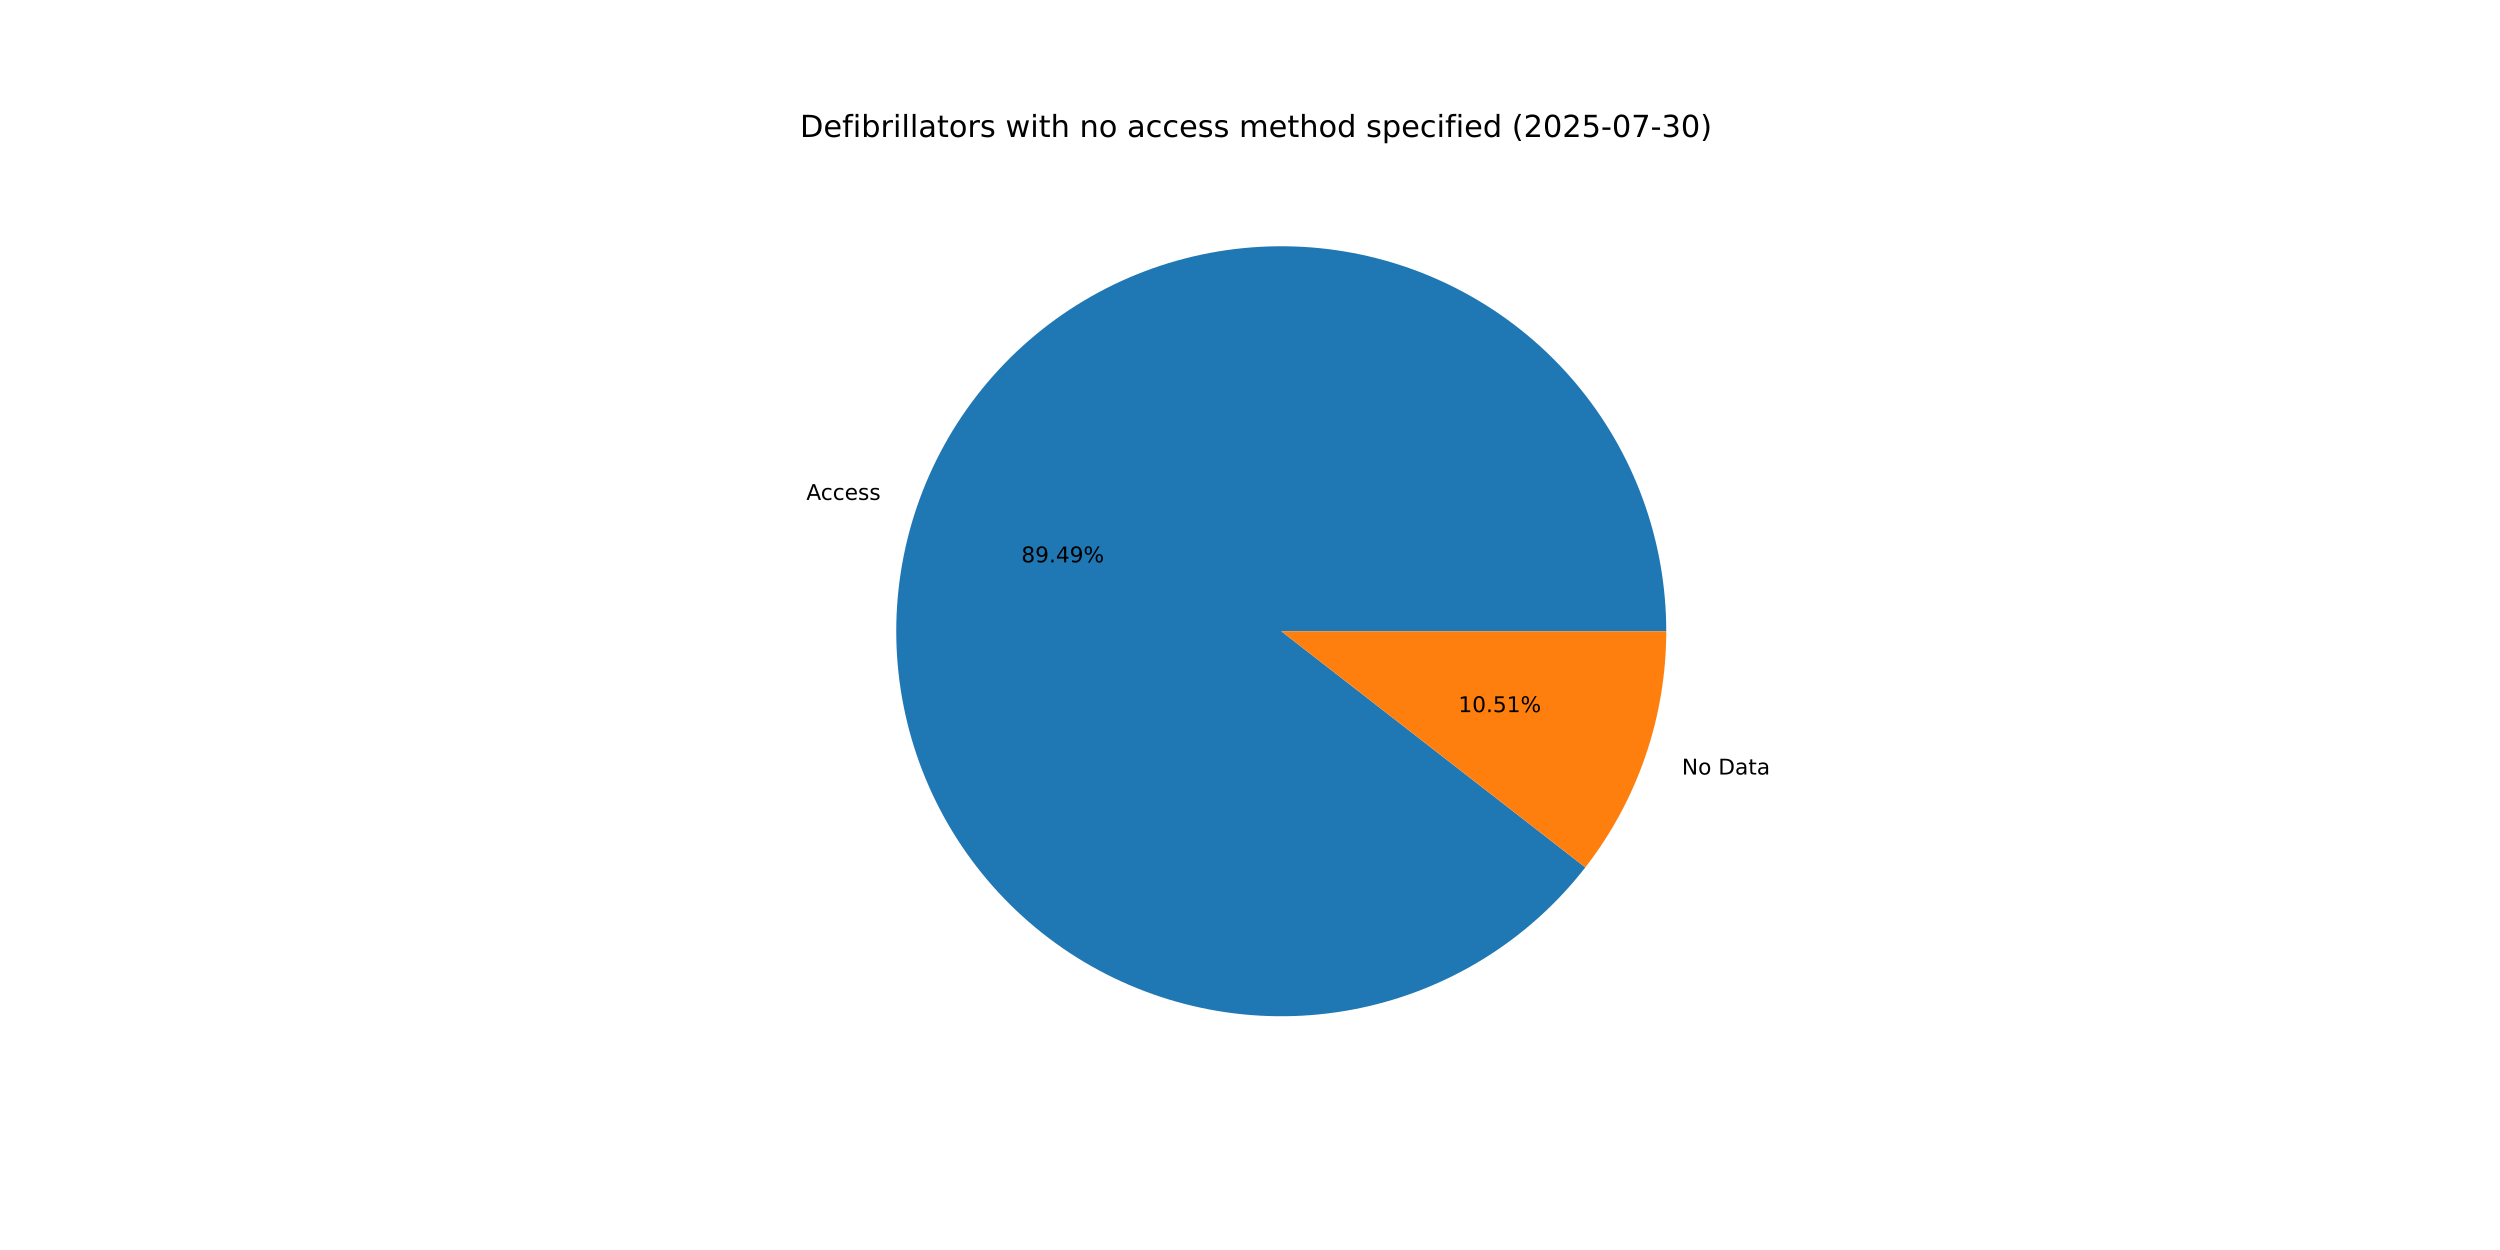
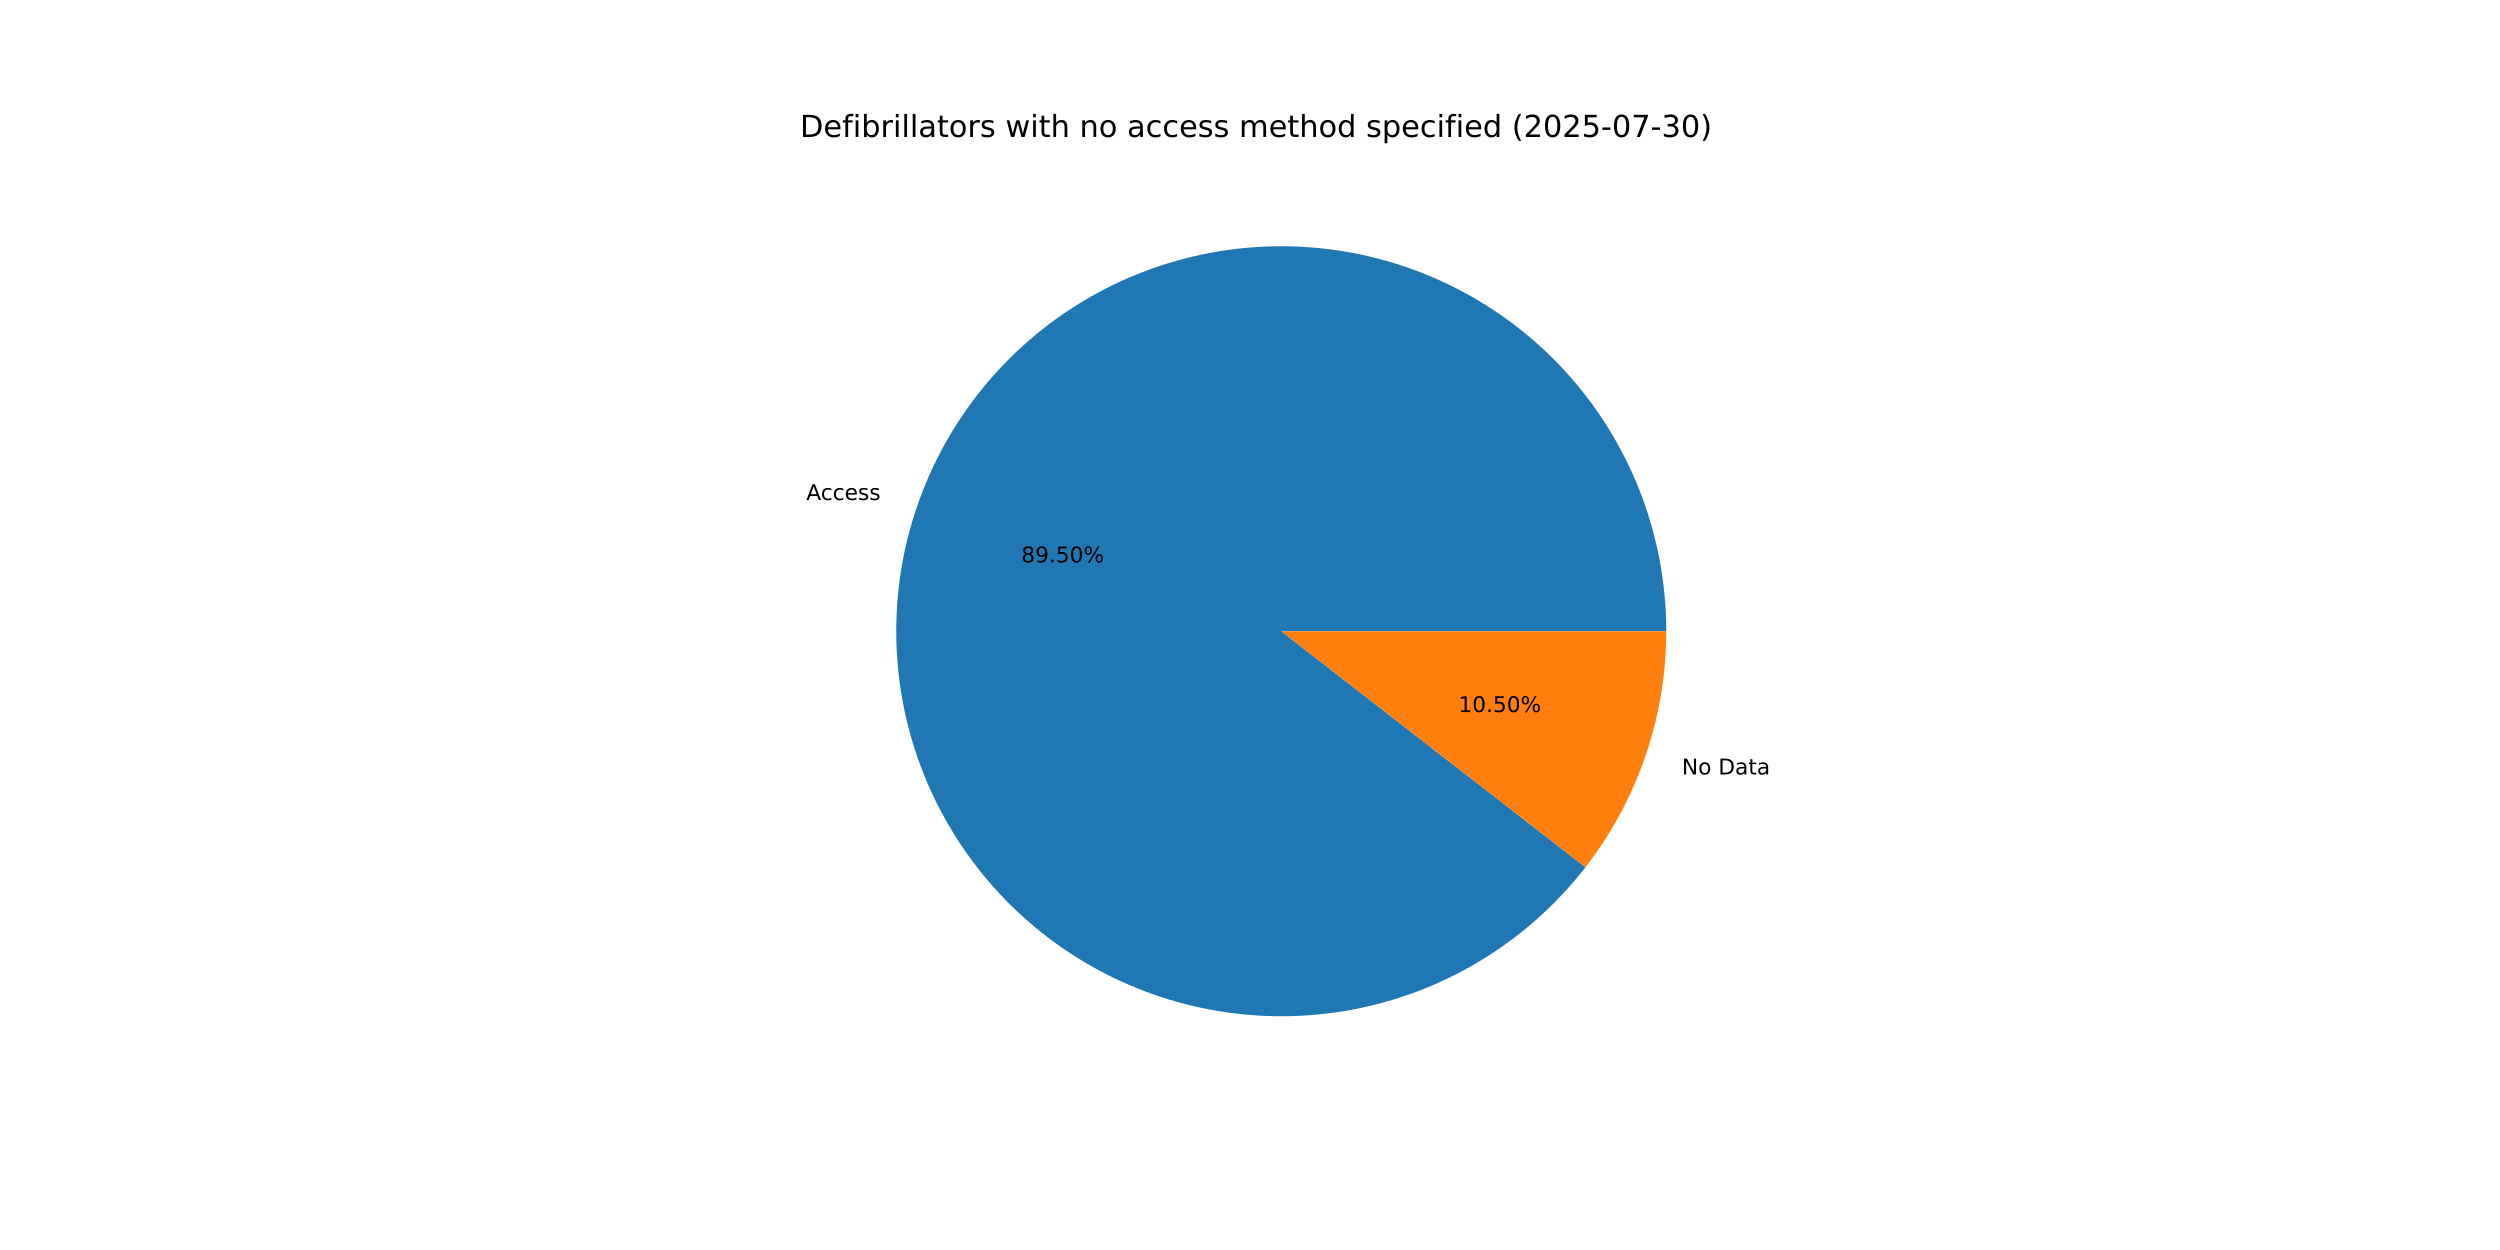
<svg xmlns="http://www.w3.org/2000/svg" xmlns:xlink="http://www.w3.org/1999/xlink" width="1152pt" height="576pt" viewBox="0 0 1152 576" version="1.1">
  <defs>
    <style type="text/css">*{stroke-linejoin: round; stroke-linecap: butt}</style>
  </defs>
  <g id="figure_1">
    <g id="patch_1">
      <path d="M 0 576  L 1152 576  L 1152 0  L 0 0  z " style="fill: #ffffff" />
    </g>
    <g id="axes_1">
      <g id="patch_2">
-         <path d="M 767.808 290.88  C 767.808 270.045 764.138 249.372 756.965 229.81  C 749.793 210.248 739.231 192.102 725.763 176.204  C 712.295 160.307 696.131 146.906 678.014 136.616  C 659.897 126.327 640.108 119.308 619.556 115.884  C 599.004 112.46 578.009 112.683 557.535 116.543  C 537.06 120.403 517.425 127.839 499.53 138.511  C 481.635 149.183 465.76 162.925 452.633 179.104  C 439.506 195.284 429.331 213.65 422.576 233.36  C 415.82 253.07 412.59 273.816 413.032 294.647  C 413.474 315.477 417.583 336.068 425.169 355.473  C 432.755 374.878 443.7 392.796 457.503 408.404  C 471.305 424.012 487.749 437.067 506.081 446.969  C 524.412 456.872 544.346 463.468 564.966 466.455  C 585.586 469.442 606.572 468.774 626.96 464.48  C 647.348 460.186 666.821 452.335 684.485 441.285  C 702.149 430.235 717.729 416.16 730.509 399.705  L 590.4 290.88  z " style="fill: #1f77b4" />
+         <path d="M 767.808 290.88  C 767.808 270.043 764.137 249.368 756.963 229.804  C 749.79 210.241 739.225 192.093 725.755 176.195  C 712.285 160.297 696.118 146.896 677.999 136.607  C 659.879 126.318 640.087 119.302 619.532 115.88  C 598.978 112.459 577.981 112.685 557.505 116.548  C 537.029 120.412 517.393 127.853 499.499 138.53  C 481.605 149.207 465.731 162.953 452.606 179.137  C 439.482 195.322 429.31 213.693 422.56 233.406  C 415.809 253.119 412.584 273.869 413.033 294.701  C 413.482 315.534 417.598 336.125 425.191 355.53  C 432.784 374.934 443.737 392.85 457.547 408.454  C 471.356 424.058 487.808 437.108 506.145 447.004  C 524.482 456.9 544.42 463.488 565.044 466.467  C 585.667 469.445 606.655 468.766 627.043 464.463  C 647.431 460.159 666.902 452.296 684.562 441.237  C 702.222 430.177 717.796 416.092 730.569 399.629  L 590.4 290.88  z " style="fill: #1f77b4" />
      </g>
      <g id="patch_3">
-         <path d="M 730.509 399.705  C 742.514 384.249 751.879 366.913 758.224 348.4  C 764.57 329.887 767.808 310.45 767.808 290.88  L 590.4 290.88  z " style="fill: #ff7f0e" />
+         <path d="M 730.569 399.629  C 742.555 384.179 751.905 366.854 758.24 348.354  C 764.575 329.854 767.808 310.434 767.808 290.88  L 590.4 290.88  z " style="fill: #ff7f0e" />
      </g>
      <g id="matplotlib.axis_1" />
      <g id="matplotlib.axis_2" />
      <g id="text_1">
-         <g transform="translate(371.5587 230.3675) scale(0.1 -0.1)">
+         <g transform="translate(371.5414 230.4179) scale(0.1 -0.1)">
          <defs>
            <path id="DejaVuSans-41" d="M 2188 4044  L 1331 1722  L 3047 1722  L 2188 4044  z M 1831 4666  L 2547 4666  L 4325 0  L 3669 0  L 3244 1197  L 1141 1197  L 716 0  L 50 0  L 1831 4666  z " transform="scale(0.015625)" />
            <path id="DejaVuSans-63" d="M 3122 3366  L 3122 2828  Q 2878 2963 2633 3030  Q 2388 3097 2138 3097  Q 1578 3097 1268 2742  Q 959 2388 959 1747  Q 959 1106 1268 751  Q 1578 397 2138 397  Q 2388 397 2633 464  Q 2878 531 3122 666  L 3122 134  Q 2881 22 2623 -34  Q 2366 -91 2075 -91  Q 1284 -91 818 406  Q 353 903 353 1747  Q 353 2603 823 3093  Q 1294 3584 2113 3584  Q 2378 3584 2631 3529  Q 2884 3475 3122 3366  z " transform="scale(0.015625)" />
            <path id="DejaVuSans-65" d="M 3597 1894  L 3597 1613  L 953 1613  Q 991 1019 1311 708  Q 1631 397 2203 397  Q 2534 397 2845 478  Q 3156 559 3463 722  L 3463 178  Q 3153 47 2828 -22  Q 2503 -91 2169 -91  Q 1331 -91 842 396  Q 353 884 353 1716  Q 353 2575 817 3079  Q 1281 3584 2069 3584  Q 2775 3584 3186 3129  Q 3597 2675 3597 1894  z M 3022 2063  Q 3016 2534 2758 2815  Q 2500 3097 2075 3097  Q 1594 3097 1305 2825  Q 1016 2553 972 2059  L 3022 2063  z " transform="scale(0.015625)" />
            <path id="DejaVuSans-73" d="M 2834 3397  L 2834 2853  Q 2591 2978 2328 3040  Q 2066 3103 1784 3103  Q 1356 3103 1142 2972  Q 928 2841 928 2578  Q 928 2378 1081 2264  Q 1234 2150 1697 2047  L 1894 2003  Q 2506 1872 2764 1633  Q 3022 1394 3022 966  Q 3022 478 2636 193  Q 2250 -91 1575 -91  Q 1294 -91 989 -36  Q 684 19 347 128  L 347 722  Q 666 556 975 473  Q 1284 391 1588 391  Q 1994 391 2212 530  Q 2431 669 2431 922  Q 2431 1156 2273 1281  Q 2116 1406 1581 1522  L 1381 1569  Q 847 1681 609 1914  Q 372 2147 372 2553  Q 372 3047 722 3315  Q 1072 3584 1716 3584  Q 2034 3584 2315 3537  Q 2597 3491 2834 3397  z " transform="scale(0.015625)" />
          </defs>
          <use xlink:href="#DejaVuSans-41" />
          <use xlink:href="#DejaVuSans-63" x="66.658" />
          <use xlink:href="#DejaVuSans-63" x="121.639" />
          <use xlink:href="#DejaVuSans-65" x="176.619" />
          <use xlink:href="#DejaVuSans-73" x="238.143" />
          <use xlink:href="#DejaVuSans-73" x="290.242" />
        </g>
      </g>
      <g id="text_2">
-         <g transform="translate(470.6405 259.1275) scale(0.1 -0.1)">
+         <g transform="translate(470.631 259.155) scale(0.1 -0.1)">
          <defs>
            <path id="DejaVuSans-38" d="M 2034 2216  Q 1584 2216 1326 1975  Q 1069 1734 1069 1313  Q 1069 891 1326 650  Q 1584 409 2034 409  Q 2484 409 2743 651  Q 3003 894 3003 1313  Q 3003 1734 2745 1975  Q 2488 2216 2034 2216  z M 1403 2484  Q 997 2584 770 2862  Q 544 3141 544 3541  Q 544 4100 942 4425  Q 1341 4750 2034 4750  Q 2731 4750 3128 4425  Q 3525 4100 3525 3541  Q 3525 3141 3298 2862  Q 3072 2584 2669 2484  Q 3125 2378 3379 2068  Q 3634 1759 3634 1313  Q 3634 634 3220 271  Q 2806 -91 2034 -91  Q 1263 -91 848 271  Q 434 634 434 1313  Q 434 1759 690 2068  Q 947 2378 1403 2484  z M 1172 3481  Q 1172 3119 1398 2916  Q 1625 2713 2034 2713  Q 2441 2713 2670 2916  Q 2900 3119 2900 3481  Q 2900 3844 2670 4047  Q 2441 4250 2034 4250  Q 1625 4250 1398 4047  Q 1172 3844 1172 3481  z " transform="scale(0.015625)" />
            <path id="DejaVuSans-39" d="M 703 97  L 703 672  Q 941 559 1184 500  Q 1428 441 1663 441  Q 2288 441 2617 861  Q 2947 1281 2994 2138  Q 2813 1869 2534 1725  Q 2256 1581 1919 1581  Q 1219 1581 811 2004  Q 403 2428 403 3163  Q 403 3881 828 4315  Q 1253 4750 1959 4750  Q 2769 4750 3195 4129  Q 3622 3509 3622 2328  Q 3622 1225 3098 567  Q 2575 -91 1691 -91  Q 1453 -91 1209 -44  Q 966 3 703 97  z M 1959 2075  Q 2384 2075 2632 2365  Q 2881 2656 2881 3163  Q 2881 3666 2632 3958  Q 2384 4250 1959 4250  Q 1534 4250 1286 3958  Q 1038 3666 1038 3163  Q 1038 2656 1286 2365  Q 1534 2075 1959 2075  z " transform="scale(0.015625)" />
            <path id="DejaVuSans-2e" d="M 684 794  L 1344 794  L 1344 0  L 684 0  L 684 794  z " transform="scale(0.015625)" />
-             <path id="DejaVuSans-34" d="M 2419 4116  L 825 1625  L 2419 1625  L 2419 4116  z M 2253 4666  L 3047 4666  L 3047 1625  L 3713 1625  L 3713 1100  L 3047 1100  L 3047 0  L 2419 0  L 2419 1100  L 313 1100  L 313 1709  L 2253 4666  z " transform="scale(0.015625)" />
+             <path id="DejaVuSans-35" d="M 691 4666  L 3169 4666  L 3169 4134  L 1269 4134  L 1269 2991  Q 1406 3038 1543 3061  Q 1681 3084 1819 3084  Q 2600 3084 3056 2656  Q 3513 2228 3513 1497  Q 3513 744 3044 326  Q 2575 -91 1722 -91  Q 1428 -91 1123 -41  Q 819 9 494 109  L 494 744  Q 775 591 1075 516  Q 1375 441 1709 441  Q 2250 441 2565 725  Q 2881 1009 2881 1497  Q 2881 1984 2565 2268  Q 2250 2553 1709 2553  Q 1456 2553 1204 2497  Q 953 2441 691 2322  L 691 4666  z " transform="scale(0.015625)" />
+             <path id="DejaVuSans-30" d="M 2034 4250  Q 1547 4250 1301 3770  Q 1056 3291 1056 2328  Q 1056 1369 1301 889  Q 1547 409 2034 409  Q 2525 409 2770 889  Q 3016 1369 3016 2328  Q 3016 3291 2770 3770  Q 2525 4250 2034 4250  z M 2034 4750  Q 2819 4750 3233 4129  Q 3647 3509 3647 2328  Q 3647 1150 3233 529  Q 2819 -91 2034 -91  Q 1250 -91 836 529  Q 422 1150 422 2328  Q 422 3509 836 4129  Q 1250 4750 2034 4750  z " transform="scale(0.015625)" />
            <path id="DejaVuSans-25" d="M 4653 2053  Q 4381 2053 4226 1822  Q 4072 1591 4072 1178  Q 4072 772 4226 539  Q 4381 306 4653 306  Q 4919 306 5073 539  Q 5228 772 5228 1178  Q 5228 1588 5073 1820  Q 4919 2053 4653 2053  z M 4653 2450  Q 5147 2450 5437 2106  Q 5728 1763 5728 1178  Q 5728 594 5436 251  Q 5144 -91 4653 -91  Q 4153 -91 3862 251  Q 3572 594 3572 1178  Q 3572 1766 3864 2108  Q 4156 2450 4653 2450  z M 1428 4353  Q 1159 4353 1004 4120  Q 850 3888 850 3481  Q 850 3069 1003 2837  Q 1156 2606 1428 2606  Q 1700 2606 1854 2837  Q 2009 3069 2009 3481  Q 2009 3884 1853 4118  Q 1697 4353 1428 4353  z M 4250 4750  L 4750 4750  L 1831 -91  L 1331 -91  L 4250 4750  z M 1428 4750  Q 1922 4750 2215 4408  Q 2509 4066 2509 3481  Q 2509 2891 2217 2550  Q 1925 2209 1428 2209  Q 931 2209 642 2551  Q 353 2894 353 3481  Q 353 4063 643 4406  Q 934 4750 1428 4750  z " transform="scale(0.015625)" />
          </defs>
          <use xlink:href="#DejaVuSans-38" />
          <use xlink:href="#DejaVuSans-39" x="63.623" />
          <use xlink:href="#DejaVuSans-2e" x="127.246" />
-           <use xlink:href="#DejaVuSans-34" x="159.033" />
-           <use xlink:href="#DejaVuSans-39" x="222.656" />
+           <use xlink:href="#DejaVuSans-35" x="159.033" />
+           <use xlink:href="#DejaVuSans-30" x="222.656" />
          <use xlink:href="#DejaVuSans-25" x="286.279" />
        </g>
      </g>
      <g id="text_3">
-         <g transform="translate(775.007 356.9111) scale(0.1 -0.1)">
+         <g transform="translate(775.0242 356.8608) scale(0.1 -0.1)">
          <defs>
            <path id="DejaVuSans-4e" d="M 628 4666  L 1478 4666  L 3547 763  L 3547 4666  L 4159 4666  L 4159 0  L 3309 0  L 1241 3903  L 1241 0  L 628 0  L 628 4666  z " transform="scale(0.015625)" />
            <path id="DejaVuSans-6f" d="M 1959 3097  Q 1497 3097 1228 2736  Q 959 2375 959 1747  Q 959 1119 1226 758  Q 1494 397 1959 397  Q 2419 397 2687 759  Q 2956 1122 2956 1747  Q 2956 2369 2687 2733  Q 2419 3097 1959 3097  z M 1959 3584  Q 2709 3584 3137 3096  Q 3566 2609 3566 1747  Q 3566 888 3137 398  Q 2709 -91 1959 -91  Q 1206 -91 779 398  Q 353 888 353 1747  Q 353 2609 779 3096  Q 1206 3584 1959 3584  z " transform="scale(0.015625)" />
            <path id="DejaVuSans-20" transform="scale(0.015625)" />
            <path id="DejaVuSans-44" d="M 1259 4147  L 1259 519  L 2022 519  Q 2988 519 3436 956  Q 3884 1394 3884 2338  Q 3884 3275 3436 3711  Q 2988 4147 2022 4147  L 1259 4147  z M 628 4666  L 1925 4666  Q 3281 4666 3915 4102  Q 4550 3538 4550 2338  Q 4550 1131 3912 565  Q 3275 0 1925 0  L 628 0  L 628 4666  z " transform="scale(0.015625)" />
            <path id="DejaVuSans-61" d="M 2194 1759  Q 1497 1759 1228 1600  Q 959 1441 959 1056  Q 959 750 1161 570  Q 1363 391 1709 391  Q 2188 391 2477 730  Q 2766 1069 2766 1631  L 2766 1759  L 2194 1759  z M 3341 1997  L 3341 0  L 2766 0  L 2766 531  Q 2569 213 2275 61  Q 1981 -91 1556 -91  Q 1019 -91 701 211  Q 384 513 384 1019  Q 384 1609 779 1909  Q 1175 2209 1959 2209  L 2766 2209  L 2766 2266  Q 2766 2663 2505 2880  Q 2244 3097 1772 3097  Q 1472 3097 1187 3025  Q 903 2953 641 2809  L 641 3341  Q 956 3463 1253 3523  Q 1550 3584 1831 3584  Q 2591 3584 2966 3190  Q 3341 2797 3341 1997  z " transform="scale(0.015625)" />
            <path id="DejaVuSans-74" d="M 1172 4494  L 1172 3500  L 2356 3500  L 2356 3053  L 1172 3053  L 1172 1153  Q 1172 725 1289 603  Q 1406 481 1766 481  L 2356 481  L 2356 0  L 1766 0  Q 1100 0 847 248  Q 594 497 594 1153  L 594 3053  L 172 3053  L 172 3500  L 594 3500  L 594 4494  L 1172 4494  z " transform="scale(0.015625)" />
          </defs>
          <use xlink:href="#DejaVuSans-4e" />
          <use xlink:href="#DejaVuSans-6f" x="74.805" />
          <use xlink:href="#DejaVuSans-20" x="135.986" />
          <use xlink:href="#DejaVuSans-44" x="167.773" />
          <use xlink:href="#DejaVuSans-61" x="244.775" />
          <use xlink:href="#DejaVuSans-74" x="306.055" />
          <use xlink:href="#DejaVuSans-61" x="345.264" />
        </g>
      </g>
      <g id="text_4">
-         <g transform="translate(672.0299 328.1513) scale(0.1 -0.1)">
+         <g transform="translate(672.0393 328.1238) scale(0.1 -0.1)">
          <defs>
            <path id="DejaVuSans-31" d="M 794 531  L 1825 531  L 1825 4091  L 703 3866  L 703 4441  L 1819 4666  L 2450 4666  L 2450 531  L 3481 531  L 3481 0  L 794 0  L 794 531  z " transform="scale(0.015625)" />
-             <path id="DejaVuSans-30" d="M 2034 4250  Q 1547 4250 1301 3770  Q 1056 3291 1056 2328  Q 1056 1369 1301 889  Q 1547 409 2034 409  Q 2525 409 2770 889  Q 3016 1369 3016 2328  Q 3016 3291 2770 3770  Q 2525 4250 2034 4250  z M 2034 4750  Q 2819 4750 3233 4129  Q 3647 3509 3647 2328  Q 3647 1150 3233 529  Q 2819 -91 2034 -91  Q 1250 -91 836 529  Q 422 1150 422 2328  Q 422 3509 836 4129  Q 1250 4750 2034 4750  z " transform="scale(0.015625)" />
-             <path id="DejaVuSans-35" d="M 691 4666  L 3169 4666  L 3169 4134  L 1269 4134  L 1269 2991  Q 1406 3038 1543 3061  Q 1681 3084 1819 3084  Q 2600 3084 3056 2656  Q 3513 2228 3513 1497  Q 3513 744 3044 326  Q 2575 -91 1722 -91  Q 1428 -91 1123 -41  Q 819 9 494 109  L 494 744  Q 775 591 1075 516  Q 1375 441 1709 441  Q 2250 441 2565 725  Q 2881 1009 2881 1497  Q 2881 1984 2565 2268  Q 2250 2553 1709 2553  Q 1456 2553 1204 2497  Q 953 2441 691 2322  L 691 4666  z " transform="scale(0.015625)" />
          </defs>
          <use xlink:href="#DejaVuSans-31" />
          <use xlink:href="#DejaVuSans-30" x="63.623" />
          <use xlink:href="#DejaVuSans-2e" x="127.246" />
          <use xlink:href="#DejaVuSans-35" x="159.033" />
-           <use xlink:href="#DejaVuSans-31" x="222.656" />
+           <use xlink:href="#DejaVuSans-30" x="222.656" />
          <use xlink:href="#DejaVuSans-25" x="286.279" />
        </g>
      </g>
      <g id="text_5">
        <g transform="translate(368.64 63.12) scale(0.14 -0.14)">
          <defs>
            <path id="DejaVuSans-66" d="M 2375 4863  L 2375 4384  L 1825 4384  Q 1516 4384 1395 4259  Q 1275 4134 1275 3809  L 1275 3500  L 2222 3500  L 2222 3053  L 1275 3053  L 1275 0  L 697 0  L 697 3053  L 147 3053  L 147 3500  L 697 3500  L 697 3744  Q 697 4328 969 4595  Q 1241 4863 1831 4863  L 2375 4863  z " transform="scale(0.015625)" />
            <path id="DejaVuSans-69" d="M 603 3500  L 1178 3500  L 1178 0  L 603 0  L 603 3500  z M 603 4863  L 1178 4863  L 1178 4134  L 603 4134  L 603 4863  z " transform="scale(0.015625)" />
            <path id="DejaVuSans-62" d="M 3116 1747  Q 3116 2381 2855 2742  Q 2594 3103 2138 3103  Q 1681 3103 1420 2742  Q 1159 2381 1159 1747  Q 1159 1113 1420 752  Q 1681 391 2138 391  Q 2594 391 2855 752  Q 3116 1113 3116 1747  z M 1159 2969  Q 1341 3281 1617 3432  Q 1894 3584 2278 3584  Q 2916 3584 3314 3078  Q 3713 2572 3713 1747  Q 3713 922 3314 415  Q 2916 -91 2278 -91  Q 1894 -91 1617 61  Q 1341 213 1159 525  L 1159 0  L 581 0  L 581 4863  L 1159 4863  L 1159 2969  z " transform="scale(0.015625)" />
            <path id="DejaVuSans-72" d="M 2631 2963  Q 2534 3019 2420 3045  Q 2306 3072 2169 3072  Q 1681 3072 1420 2755  Q 1159 2438 1159 1844  L 1159 0  L 581 0  L 581 3500  L 1159 3500  L 1159 2956  Q 1341 3275 1631 3429  Q 1922 3584 2338 3584  Q 2397 3584 2469 3576  Q 2541 3569 2628 3553  L 2631 2963  z " transform="scale(0.015625)" />
            <path id="DejaVuSans-6c" d="M 603 4863  L 1178 4863  L 1178 0  L 603 0  L 603 4863  z " transform="scale(0.015625)" />
            <path id="DejaVuSans-77" d="M 269 3500  L 844 3500  L 1563 769  L 2278 3500  L 2956 3500  L 3675 769  L 4391 3500  L 4966 3500  L 4050 0  L 3372 0  L 2619 2869  L 1863 0  L 1184 0  L 269 3500  z " transform="scale(0.015625)" />
            <path id="DejaVuSans-68" d="M 3513 2113  L 3513 0  L 2938 0  L 2938 2094  Q 2938 2591 2744 2837  Q 2550 3084 2163 3084  Q 1697 3084 1428 2787  Q 1159 2491 1159 1978  L 1159 0  L 581 0  L 581 4863  L 1159 4863  L 1159 2956  Q 1366 3272 1645 3428  Q 1925 3584 2291 3584  Q 2894 3584 3203 3211  Q 3513 2838 3513 2113  z " transform="scale(0.015625)" />
            <path id="DejaVuSans-6e" d="M 3513 2113  L 3513 0  L 2938 0  L 2938 2094  Q 2938 2591 2744 2837  Q 2550 3084 2163 3084  Q 1697 3084 1428 2787  Q 1159 2491 1159 1978  L 1159 0  L 581 0  L 581 3500  L 1159 3500  L 1159 2956  Q 1366 3272 1645 3428  Q 1925 3584 2291 3584  Q 2894 3584 3203 3211  Q 3513 2838 3513 2113  z " transform="scale(0.015625)" />
            <path id="DejaVuSans-6d" d="M 3328 2828  Q 3544 3216 3844 3400  Q 4144 3584 4550 3584  Q 5097 3584 5394 3201  Q 5691 2819 5691 2113  L 5691 0  L 5113 0  L 5113 2094  Q 5113 2597 4934 2840  Q 4756 3084 4391 3084  Q 3944 3084 3684 2787  Q 3425 2491 3425 1978  L 3425 0  L 2847 0  L 2847 2094  Q 2847 2600 2669 2842  Q 2491 3084 2119 3084  Q 1678 3084 1418 2786  Q 1159 2488 1159 1978  L 1159 0  L 581 0  L 581 3500  L 1159 3500  L 1159 2956  Q 1356 3278 1631 3431  Q 1906 3584 2284 3584  Q 2666 3584 2933 3390  Q 3200 3197 3328 2828  z " transform="scale(0.015625)" />
            <path id="DejaVuSans-64" d="M 2906 2969  L 2906 4863  L 3481 4863  L 3481 0  L 2906 0  L 2906 525  Q 2725 213 2448 61  Q 2172 -91 1784 -91  Q 1150 -91 751 415  Q 353 922 353 1747  Q 353 2572 751 3078  Q 1150 3584 1784 3584  Q 2172 3584 2448 3432  Q 2725 3281 2906 2969  z M 947 1747  Q 947 1113 1208 752  Q 1469 391 1925 391  Q 2381 391 2643 752  Q 2906 1113 2906 1747  Q 2906 2381 2643 2742  Q 2381 3103 1925 3103  Q 1469 3103 1208 2742  Q 947 2381 947 1747  z " transform="scale(0.015625)" />
            <path id="DejaVuSans-70" d="M 1159 525  L 1159 -1331  L 581 -1331  L 581 3500  L 1159 3500  L 1159 2969  Q 1341 3281 1617 3432  Q 1894 3584 2278 3584  Q 2916 3584 3314 3078  Q 3713 2572 3713 1747  Q 3713 922 3314 415  Q 2916 -91 2278 -91  Q 1894 -91 1617 61  Q 1341 213 1159 525  z M 3116 1747  Q 3116 2381 2855 2742  Q 2594 3103 2138 3103  Q 1681 3103 1420 2742  Q 1159 2381 1159 1747  Q 1159 1113 1420 752  Q 1681 391 2138 391  Q 2594 391 2855 752  Q 3116 1113 3116 1747  z " transform="scale(0.015625)" />
            <path id="DejaVuSans-28" d="M 1984 4856  Q 1566 4138 1362 3434  Q 1159 2731 1159 2009  Q 1159 1288 1364 580  Q 1569 -128 1984 -844  L 1484 -844  Q 1016 -109 783 600  Q 550 1309 550 2009  Q 550 2706 781 3412  Q 1013 4119 1484 4856  L 1984 4856  z " transform="scale(0.015625)" />
            <path id="DejaVuSans-32" d="M 1228 531  L 3431 531  L 3431 0  L 469 0  L 469 531  Q 828 903 1448 1529  Q 2069 2156 2228 2338  Q 2531 2678 2651 2914  Q 2772 3150 2772 3378  Q 2772 3750 2511 3984  Q 2250 4219 1831 4219  Q 1534 4219 1204 4116  Q 875 4013 500 3803  L 500 4441  Q 881 4594 1212 4672  Q 1544 4750 1819 4750  Q 2544 4750 2975 4387  Q 3406 4025 3406 3419  Q 3406 3131 3298 2873  Q 3191 2616 2906 2266  Q 2828 2175 2409 1742  Q 1991 1309 1228 531  z " transform="scale(0.015625)" />
            <path id="DejaVuSans-2d" d="M 313 2009  L 1997 2009  L 1997 1497  L 313 1497  L 313 2009  z " transform="scale(0.015625)" />
            <path id="DejaVuSans-37" d="M 525 4666  L 3525 4666  L 3525 4397  L 1831 0  L 1172 0  L 2766 4134  L 525 4134  L 525 4666  z " transform="scale(0.015625)" />
            <path id="DejaVuSans-33" d="M 2597 2516  Q 3050 2419 3304 2112  Q 3559 1806 3559 1356  Q 3559 666 3084 287  Q 2609 -91 1734 -91  Q 1441 -91 1130 -33  Q 819 25 488 141  L 488 750  Q 750 597 1062 519  Q 1375 441 1716 441  Q 2309 441 2620 675  Q 2931 909 2931 1356  Q 2931 1769 2642 2001  Q 2353 2234 1838 2234  L 1294 2234  L 1294 2753  L 1863 2753  Q 2328 2753 2575 2939  Q 2822 3125 2822 3475  Q 2822 3834 2567 4026  Q 2313 4219 1838 4219  Q 1578 4219 1281 4162  Q 984 4106 628 3988  L 628 4550  Q 988 4650 1302 4700  Q 1616 4750 1894 4750  Q 2613 4750 3031 4423  Q 3450 4097 3450 3541  Q 3450 3153 3228 2886  Q 3006 2619 2597 2516  z " transform="scale(0.015625)" />
            <path id="DejaVuSans-29" d="M 513 4856  L 1013 4856  Q 1481 4119 1714 3412  Q 1947 2706 1947 2009  Q 1947 1309 1714 600  Q 1481 -109 1013 -844  L 513 -844  Q 928 -128 1133 580  Q 1338 1288 1338 2009  Q 1338 2731 1133 3434  Q 928 4138 513 4856  z " transform="scale(0.015625)" />
          </defs>
          <use xlink:href="#DejaVuSans-44" />
          <use xlink:href="#DejaVuSans-65" x="77.002" />
          <use xlink:href="#DejaVuSans-66" x="138.525" />
          <use xlink:href="#DejaVuSans-69" x="173.73" />
          <use xlink:href="#DejaVuSans-62" x="201.514" />
          <use xlink:href="#DejaVuSans-72" x="264.99" />
          <use xlink:href="#DejaVuSans-69" x="306.104" />
          <use xlink:href="#DejaVuSans-6c" x="333.887" />
          <use xlink:href="#DejaVuSans-6c" x="361.67" />
          <use xlink:href="#DejaVuSans-61" x="389.453" />
          <use xlink:href="#DejaVuSans-74" x="450.732" />
          <use xlink:href="#DejaVuSans-6f" x="489.941" />
          <use xlink:href="#DejaVuSans-72" x="551.123" />
          <use xlink:href="#DejaVuSans-73" x="592.236" />
          <use xlink:href="#DejaVuSans-20" x="644.336" />
          <use xlink:href="#DejaVuSans-77" x="676.123" />
          <use xlink:href="#DejaVuSans-69" x="757.91" />
          <use xlink:href="#DejaVuSans-74" x="785.693" />
          <use xlink:href="#DejaVuSans-68" x="824.902" />
          <use xlink:href="#DejaVuSans-20" x="888.281" />
          <use xlink:href="#DejaVuSans-6e" x="920.068" />
          <use xlink:href="#DejaVuSans-6f" x="983.447" />
          <use xlink:href="#DejaVuSans-20" x="1044.629" />
          <use xlink:href="#DejaVuSans-61" x="1076.416" />
          <use xlink:href="#DejaVuSans-63" x="1137.695" />
          <use xlink:href="#DejaVuSans-63" x="1192.676" />
          <use xlink:href="#DejaVuSans-65" x="1247.656" />
          <use xlink:href="#DejaVuSans-73" x="1309.18" />
          <use xlink:href="#DejaVuSans-73" x="1361.279" />
          <use xlink:href="#DejaVuSans-20" x="1413.379" />
          <use xlink:href="#DejaVuSans-6d" x="1445.166" />
          <use xlink:href="#DejaVuSans-65" x="1542.578" />
          <use xlink:href="#DejaVuSans-74" x="1604.102" />
          <use xlink:href="#DejaVuSans-68" x="1643.311" />
          <use xlink:href="#DejaVuSans-6f" x="1706.689" />
          <use xlink:href="#DejaVuSans-64" x="1767.871" />
          <use xlink:href="#DejaVuSans-20" x="1831.348" />
          <use xlink:href="#DejaVuSans-73" x="1863.135" />
          <use xlink:href="#DejaVuSans-70" x="1915.234" />
          <use xlink:href="#DejaVuSans-65" x="1978.711" />
          <use xlink:href="#DejaVuSans-63" x="2040.234" />
          <use xlink:href="#DejaVuSans-69" x="2095.215" />
          <use xlink:href="#DejaVuSans-66" x="2122.998" />
          <use xlink:href="#DejaVuSans-69" x="2158.203" />
          <use xlink:href="#DejaVuSans-65" x="2185.986" />
          <use xlink:href="#DejaVuSans-64" x="2247.51" />
          <use xlink:href="#DejaVuSans-20" x="2310.986" />
          <use xlink:href="#DejaVuSans-28" x="2342.773" />
          <use xlink:href="#DejaVuSans-32" x="2381.787" />
          <use xlink:href="#DejaVuSans-30" x="2445.41" />
          <use xlink:href="#DejaVuSans-32" x="2509.033" />
          <use xlink:href="#DejaVuSans-35" x="2572.656" />
          <use xlink:href="#DejaVuSans-2d" x="2636.279" />
          <use xlink:href="#DejaVuSans-30" x="2672.363" />
          <use xlink:href="#DejaVuSans-37" x="2735.986" />
          <use xlink:href="#DejaVuSans-2d" x="2799.609" />
          <use xlink:href="#DejaVuSans-33" x="2835.693" />
          <use xlink:href="#DejaVuSans-30" x="2899.316" />
          <use xlink:href="#DejaVuSans-29" x="2962.939" />
        </g>
      </g>
    </g>
  </g>
</svg>
